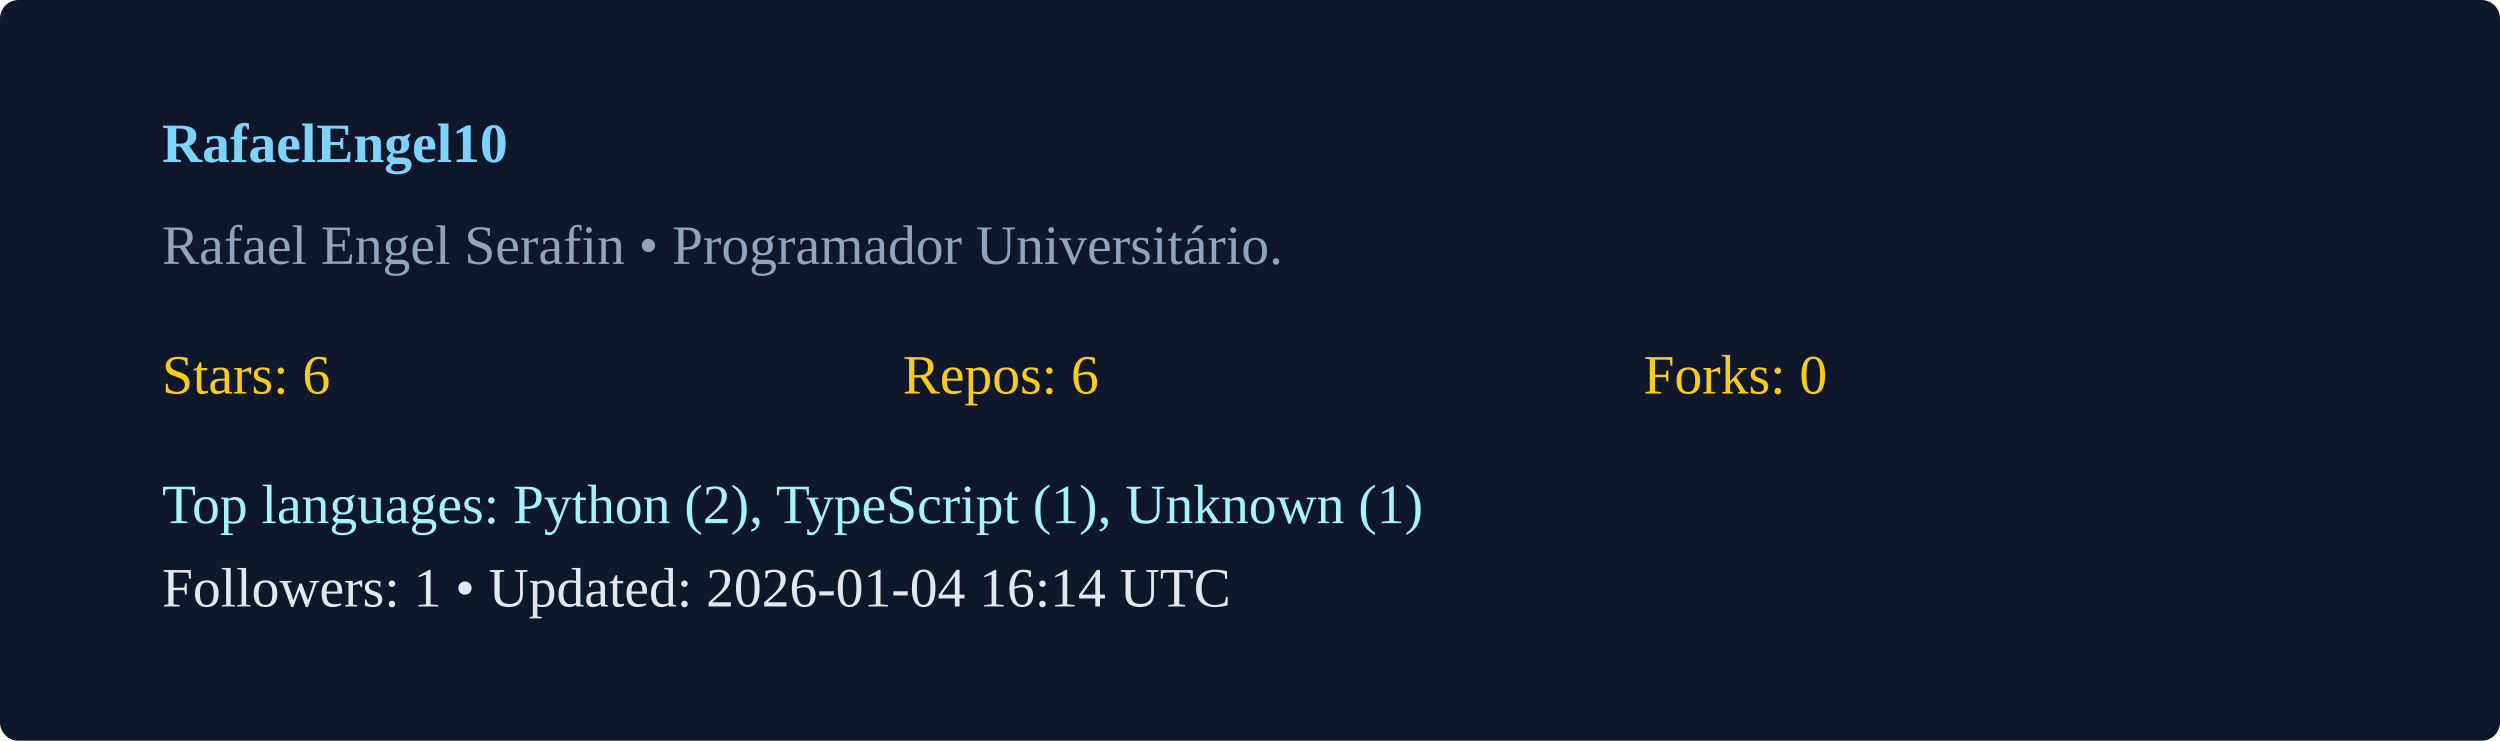
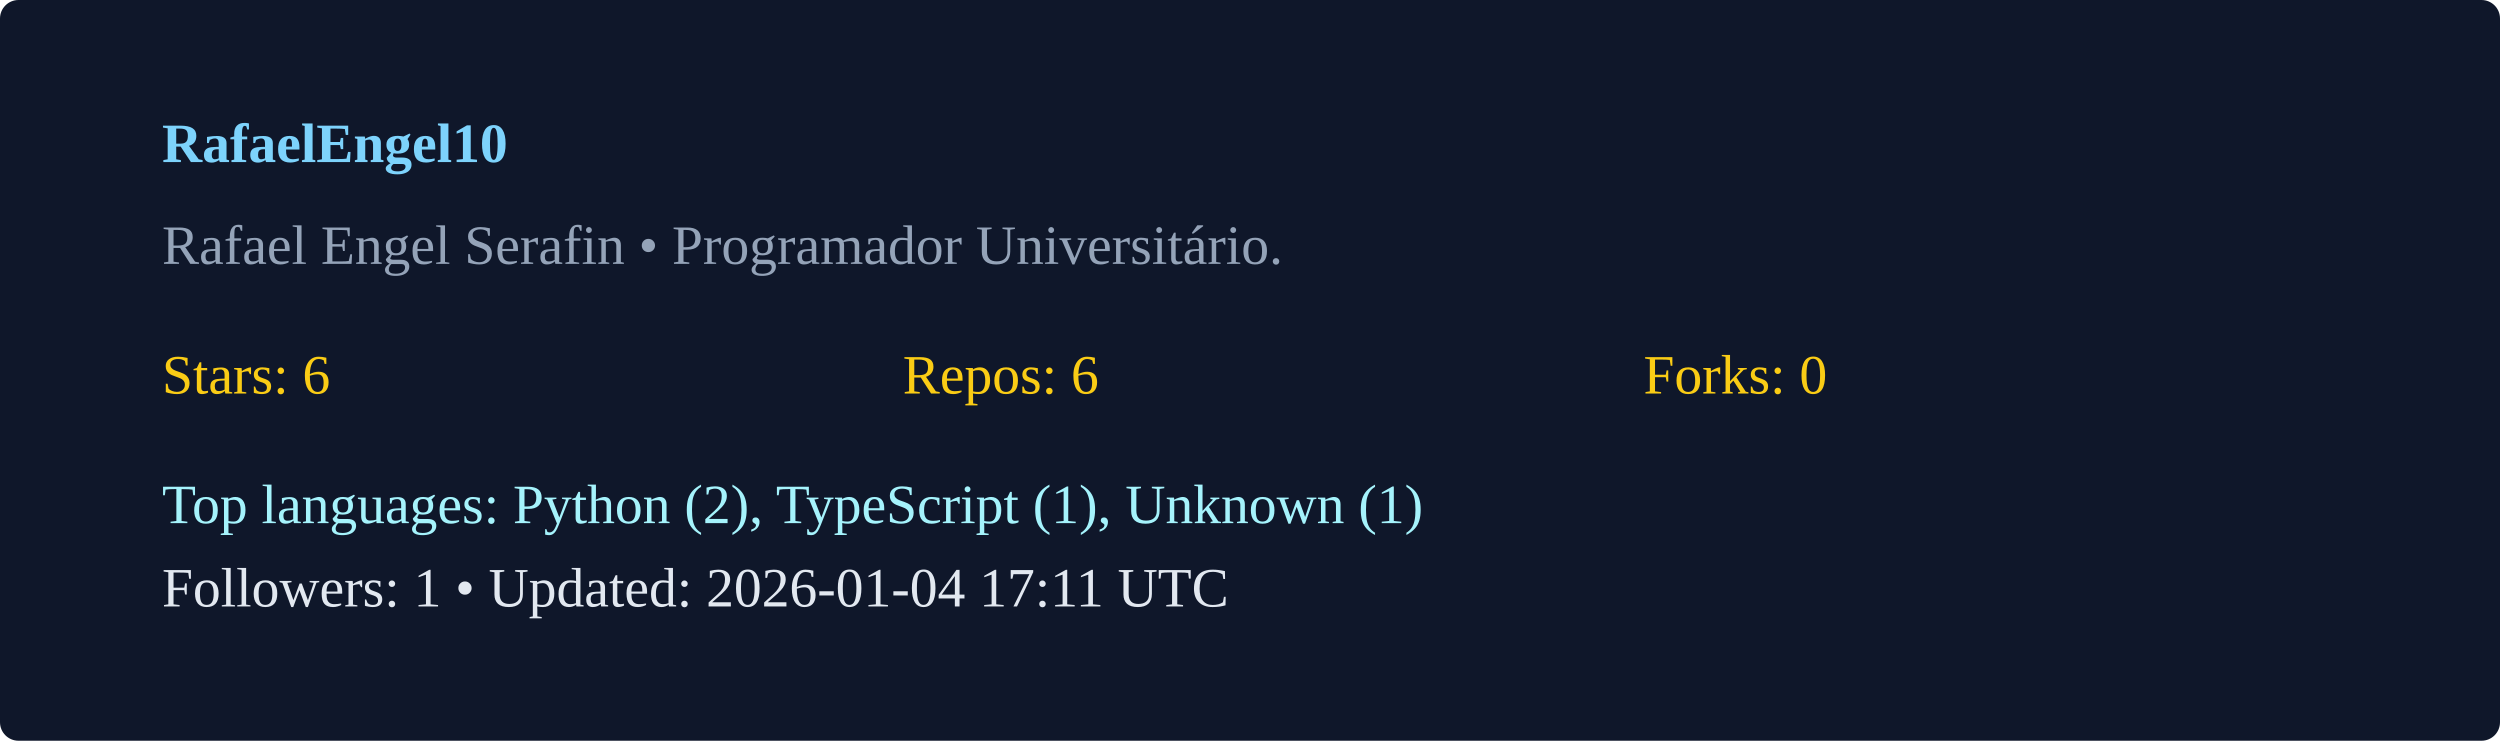
<svg xmlns="http://www.w3.org/2000/svg" width="540" height="160" viewBox="0 0 540 160">
  <rect width="100%" height="100%" rx="4" fill="#0f172a" />
  <g transform="translate(35,35)">
    <text x="0" y="0" fill="#7dd3fc" font-weight="600">RafaelEngel10</text>
    <text x="0" y="22" fill="#94a3b8">Rafael Engel Serafin  • Programador Universitário. </text>
    <g transform="translate(0,50)">
      <text x="0" y="0" fill="#facc15">Stars: 6</text>
      <text x="160" y="0" fill="#facc15">Repos: 6</text>
      <text x="320" y="0" fill="#facc15">Forks: 0</text>
      <text x="0" y="28" fill="#a5f3fc">Top languages: Python (2), TypeScript (1), Unknown (1)</text>
-       <text x="0" y="46" fill="#e2e8f0">Followers: 1 • Updated: 2026-01-04 16:14 UTC</text>
+       <text x="0" y="46" fill="#e2e8f0">Followers: 1 • Updated: 2026-01-04 17:11 UTC</text>
    </g>
  </g>
</svg>
